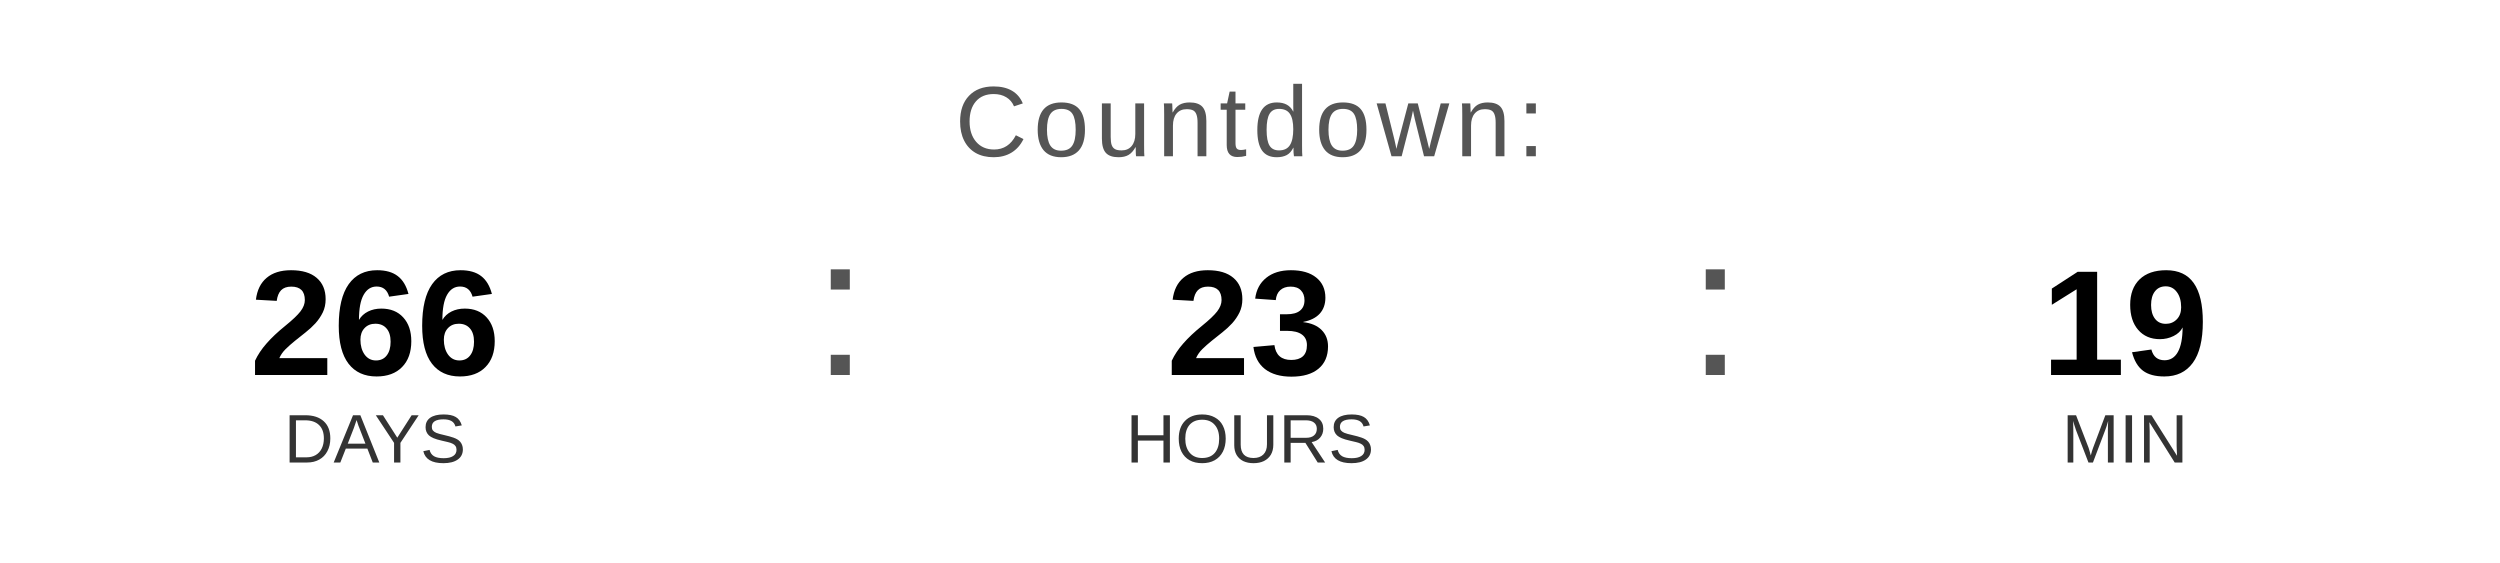
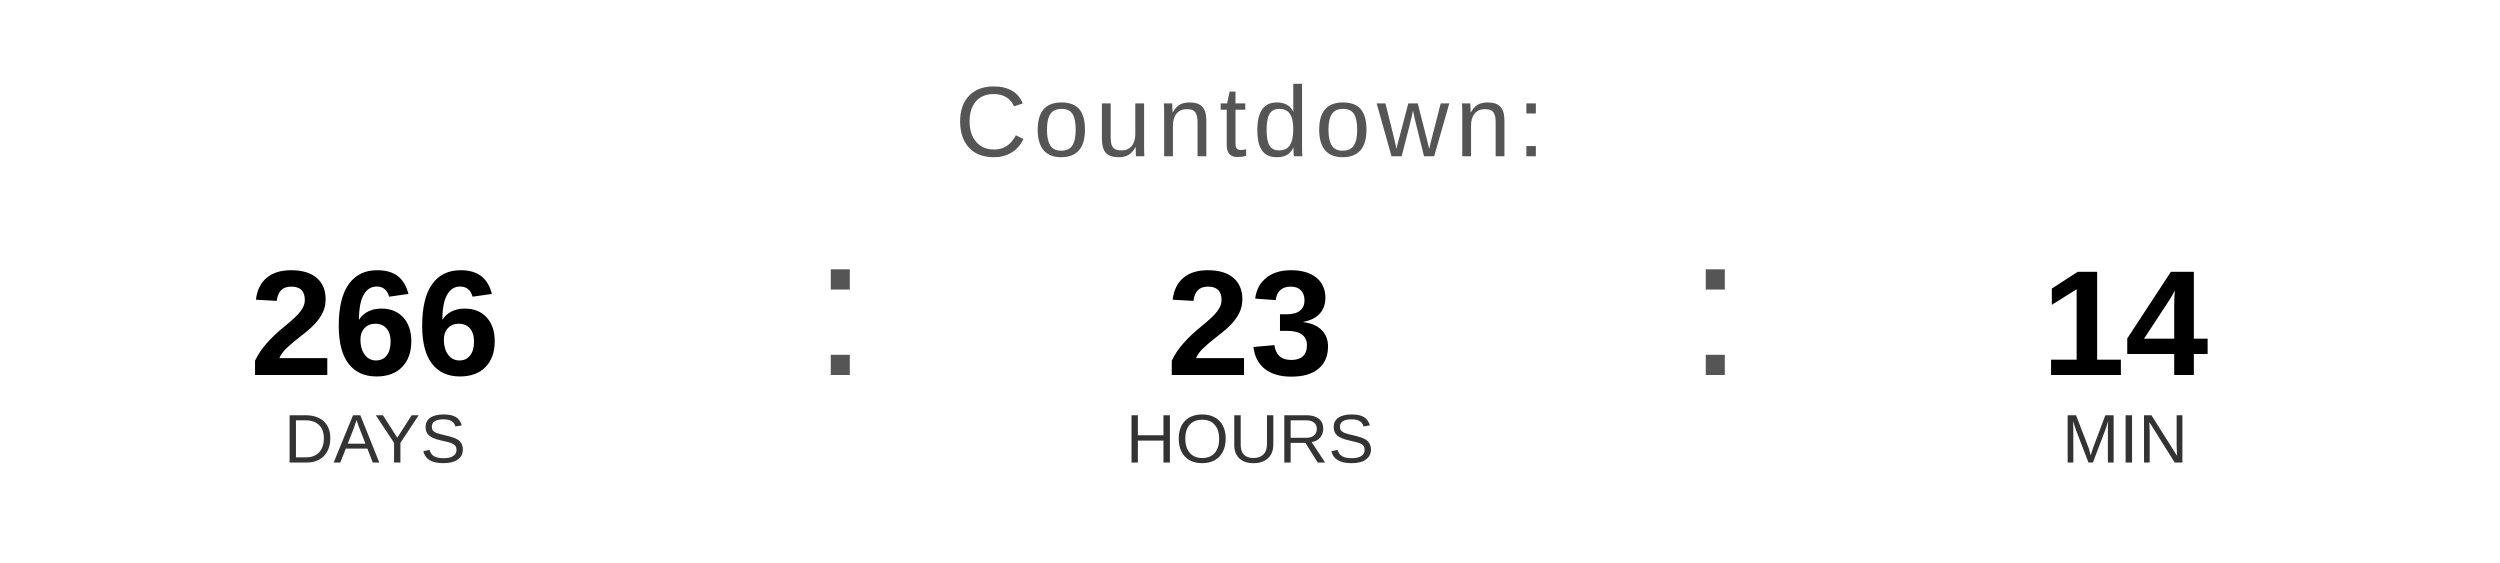
<svg xmlns="http://www.w3.org/2000/svg" width="400" height="90" viewBox="0 0 400 90">
  <text x="200" y="25" font-family="Arial, Helvetica, sans-serif" font-size="16" fill="#555555" text-anchor="middle" letter-spacing="1">
    Countdown:
  </text>
  <text x="60" y="60" font-family="Arial, Helvetica, sans-serif" font-size="24" font-weight="bold" fill="#000000" text-anchor="middle">266</text>
  <text x="60" y="74" font-family="Arial, Helvetica, sans-serif" font-size="11" fill="#333333" text-anchor="middle">DAYS</text>
  <text x="130" y="60" font-family="Arial, sans-serif" font-size="32" fill="#555555">:</text>
  <text x="200" y="60" font-family="Arial, Helvetica, sans-serif" font-size="24" font-weight="bold" fill="#000000" text-anchor="middle">23</text>
  <text x="200" y="74" font-family="Arial, Helvetica, sans-serif" font-size="11" fill="#333333" text-anchor="middle">HOURS</text>
  <text x="270" y="60" font-family="Arial, sans-serif" font-size="32" fill="#555555">:</text>
-   <text x="340" y="60" font-family="Arial, Helvetica, sans-serif" font-size="24" font-weight="bold" fill="#000000" text-anchor="middle">19</text>
+   <text x="340" y="60" font-family="Arial, Helvetica, sans-serif" font-size="24" font-weight="bold" fill="#000000" text-anchor="middle">14</text>
  <text x="340" y="74" font-family="Arial, Helvetica, sans-serif" font-size="11" fill="#333333" text-anchor="middle">MIN</text>
</svg>
